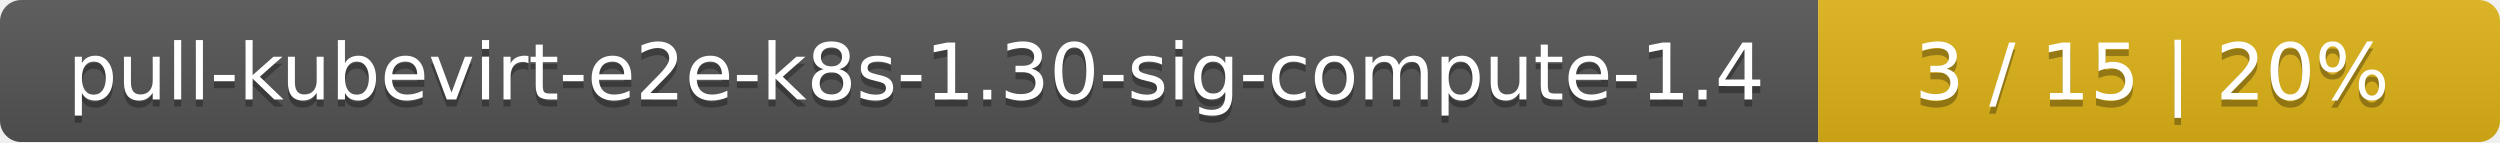
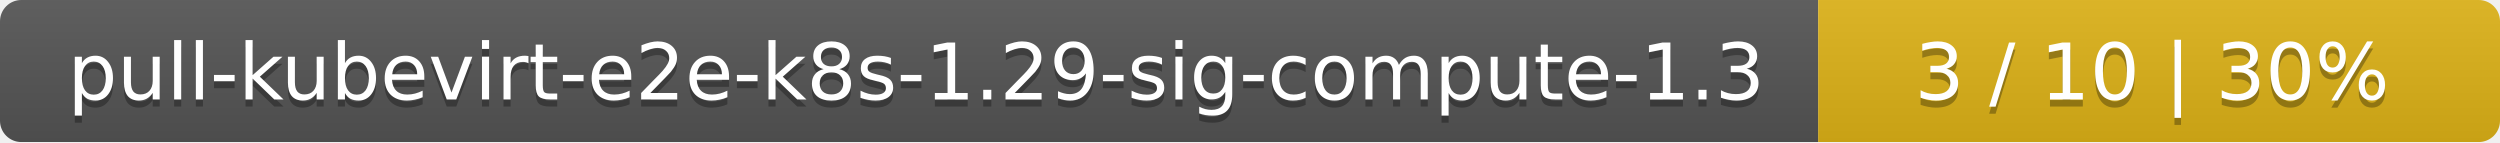
<svg xmlns="http://www.w3.org/2000/svg" width="352" height="20">
  <linearGradient id="smooth" x2="0" y2="100%">
    <stop offset="0" stop-color="#bbb" stop-opacity=".1" />
    <stop offset="1" stop-opacity=".1" />
  </linearGradient>
  <mask id="round">
    <rect width="352" height="20" rx="3" fill="#fff" />
  </mask>
  <g mask="url(#round)">
    <rect width="256" height="20" fill="#555" />
    <rect x="256" width="96" height="20" fill="#dfb317" />
    <rect width="352" height="20" fill="url(#smooth)" />
  </g>
  <g fill="#fff" text-anchor="middle" font-family="DejaVu Sans,Verdana,Geneva,sans-serif" font-size="11">
-     <text x="129" y="15" fill="#010101" fill-opacity=".3">pull-kubevirt-e2e-k8s-1.30-sig-compute-1.4</text>
-     <text x="129" y="14">pull-kubevirt-e2e-k8s-1.30-sig-compute-1.4</text>
-     <text x="303" y="15" fill="#010101" fill-opacity=".3">3 / 15    |    20%</text>
-     <text x="303" y="14">3 / 15    |    20%</text>
+     <text x="129" y="15" fill="#010101" fill-opacity=".3">pull-kubevirt-e2e-k8s-1.29-sig-compute-1.3</text>
+     <text x="129" y="14">pull-kubevirt-e2e-k8s-1.29-sig-compute-1.3</text>
+     <text x="303" y="15" fill="#010101" fill-opacity=".3">3 / 10    |    30%</text>
+     <text x="303" y="14">3 / 10    |    30%</text>
  </g>
</svg>
